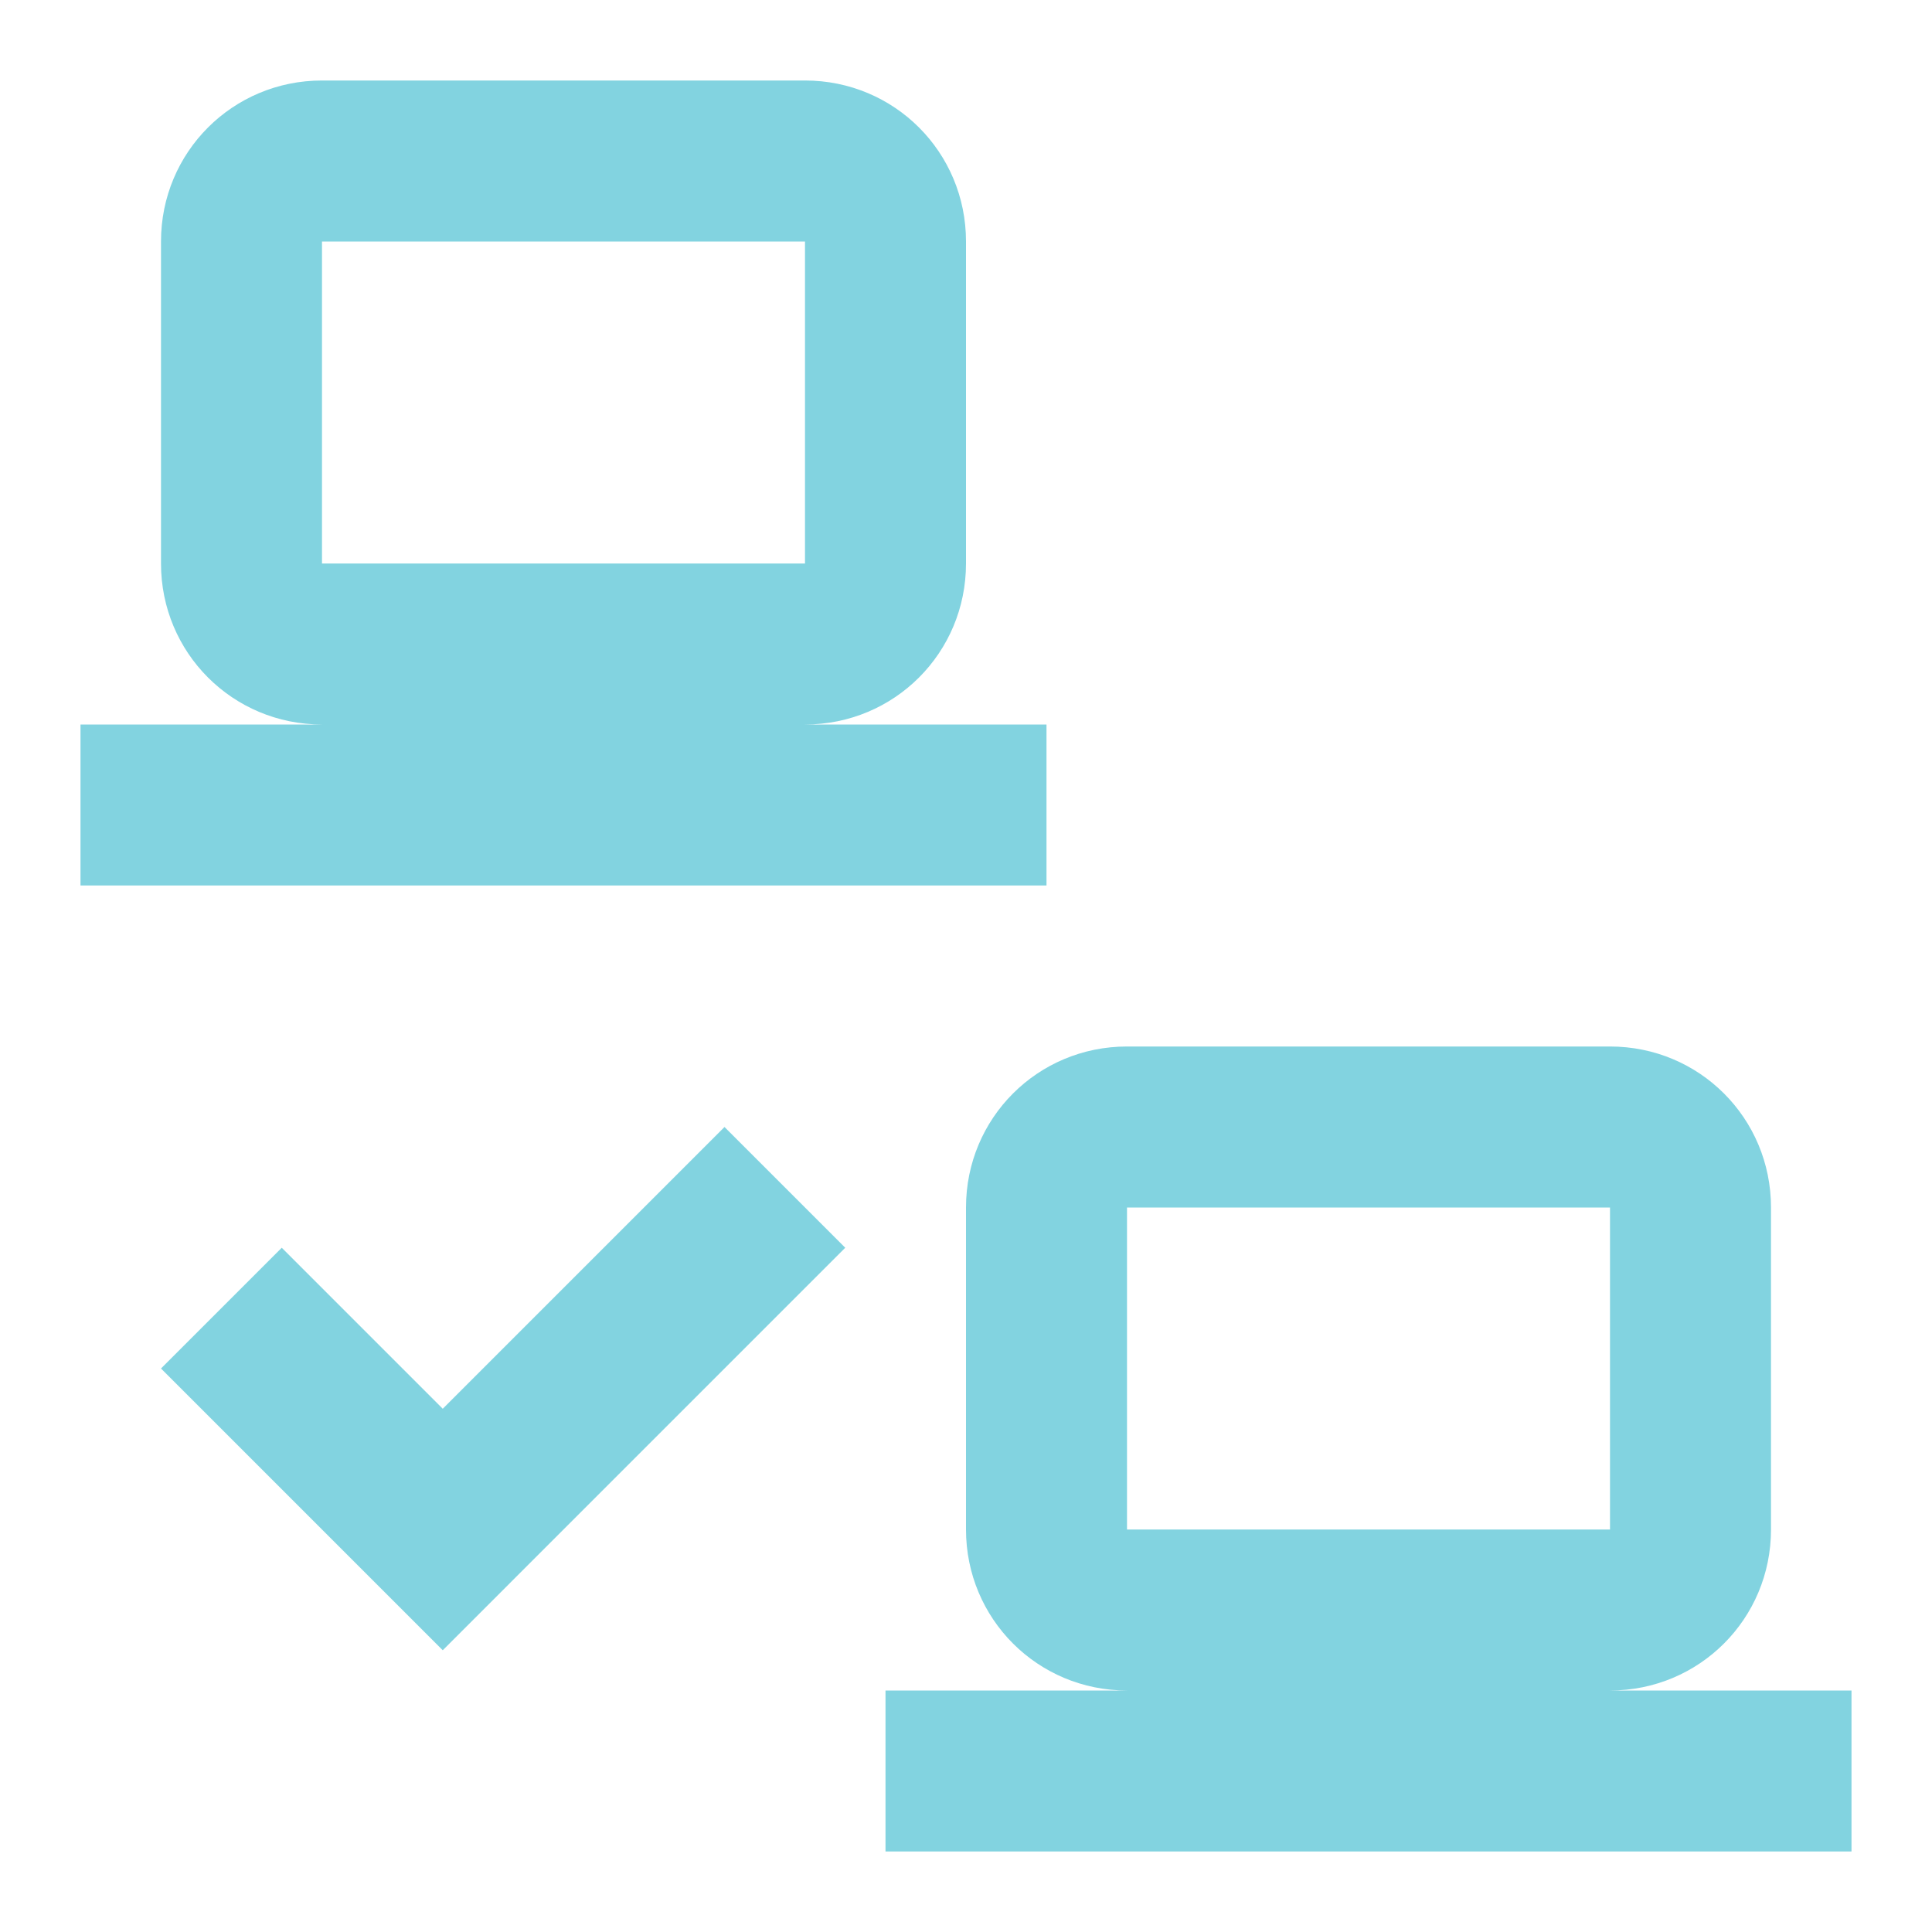
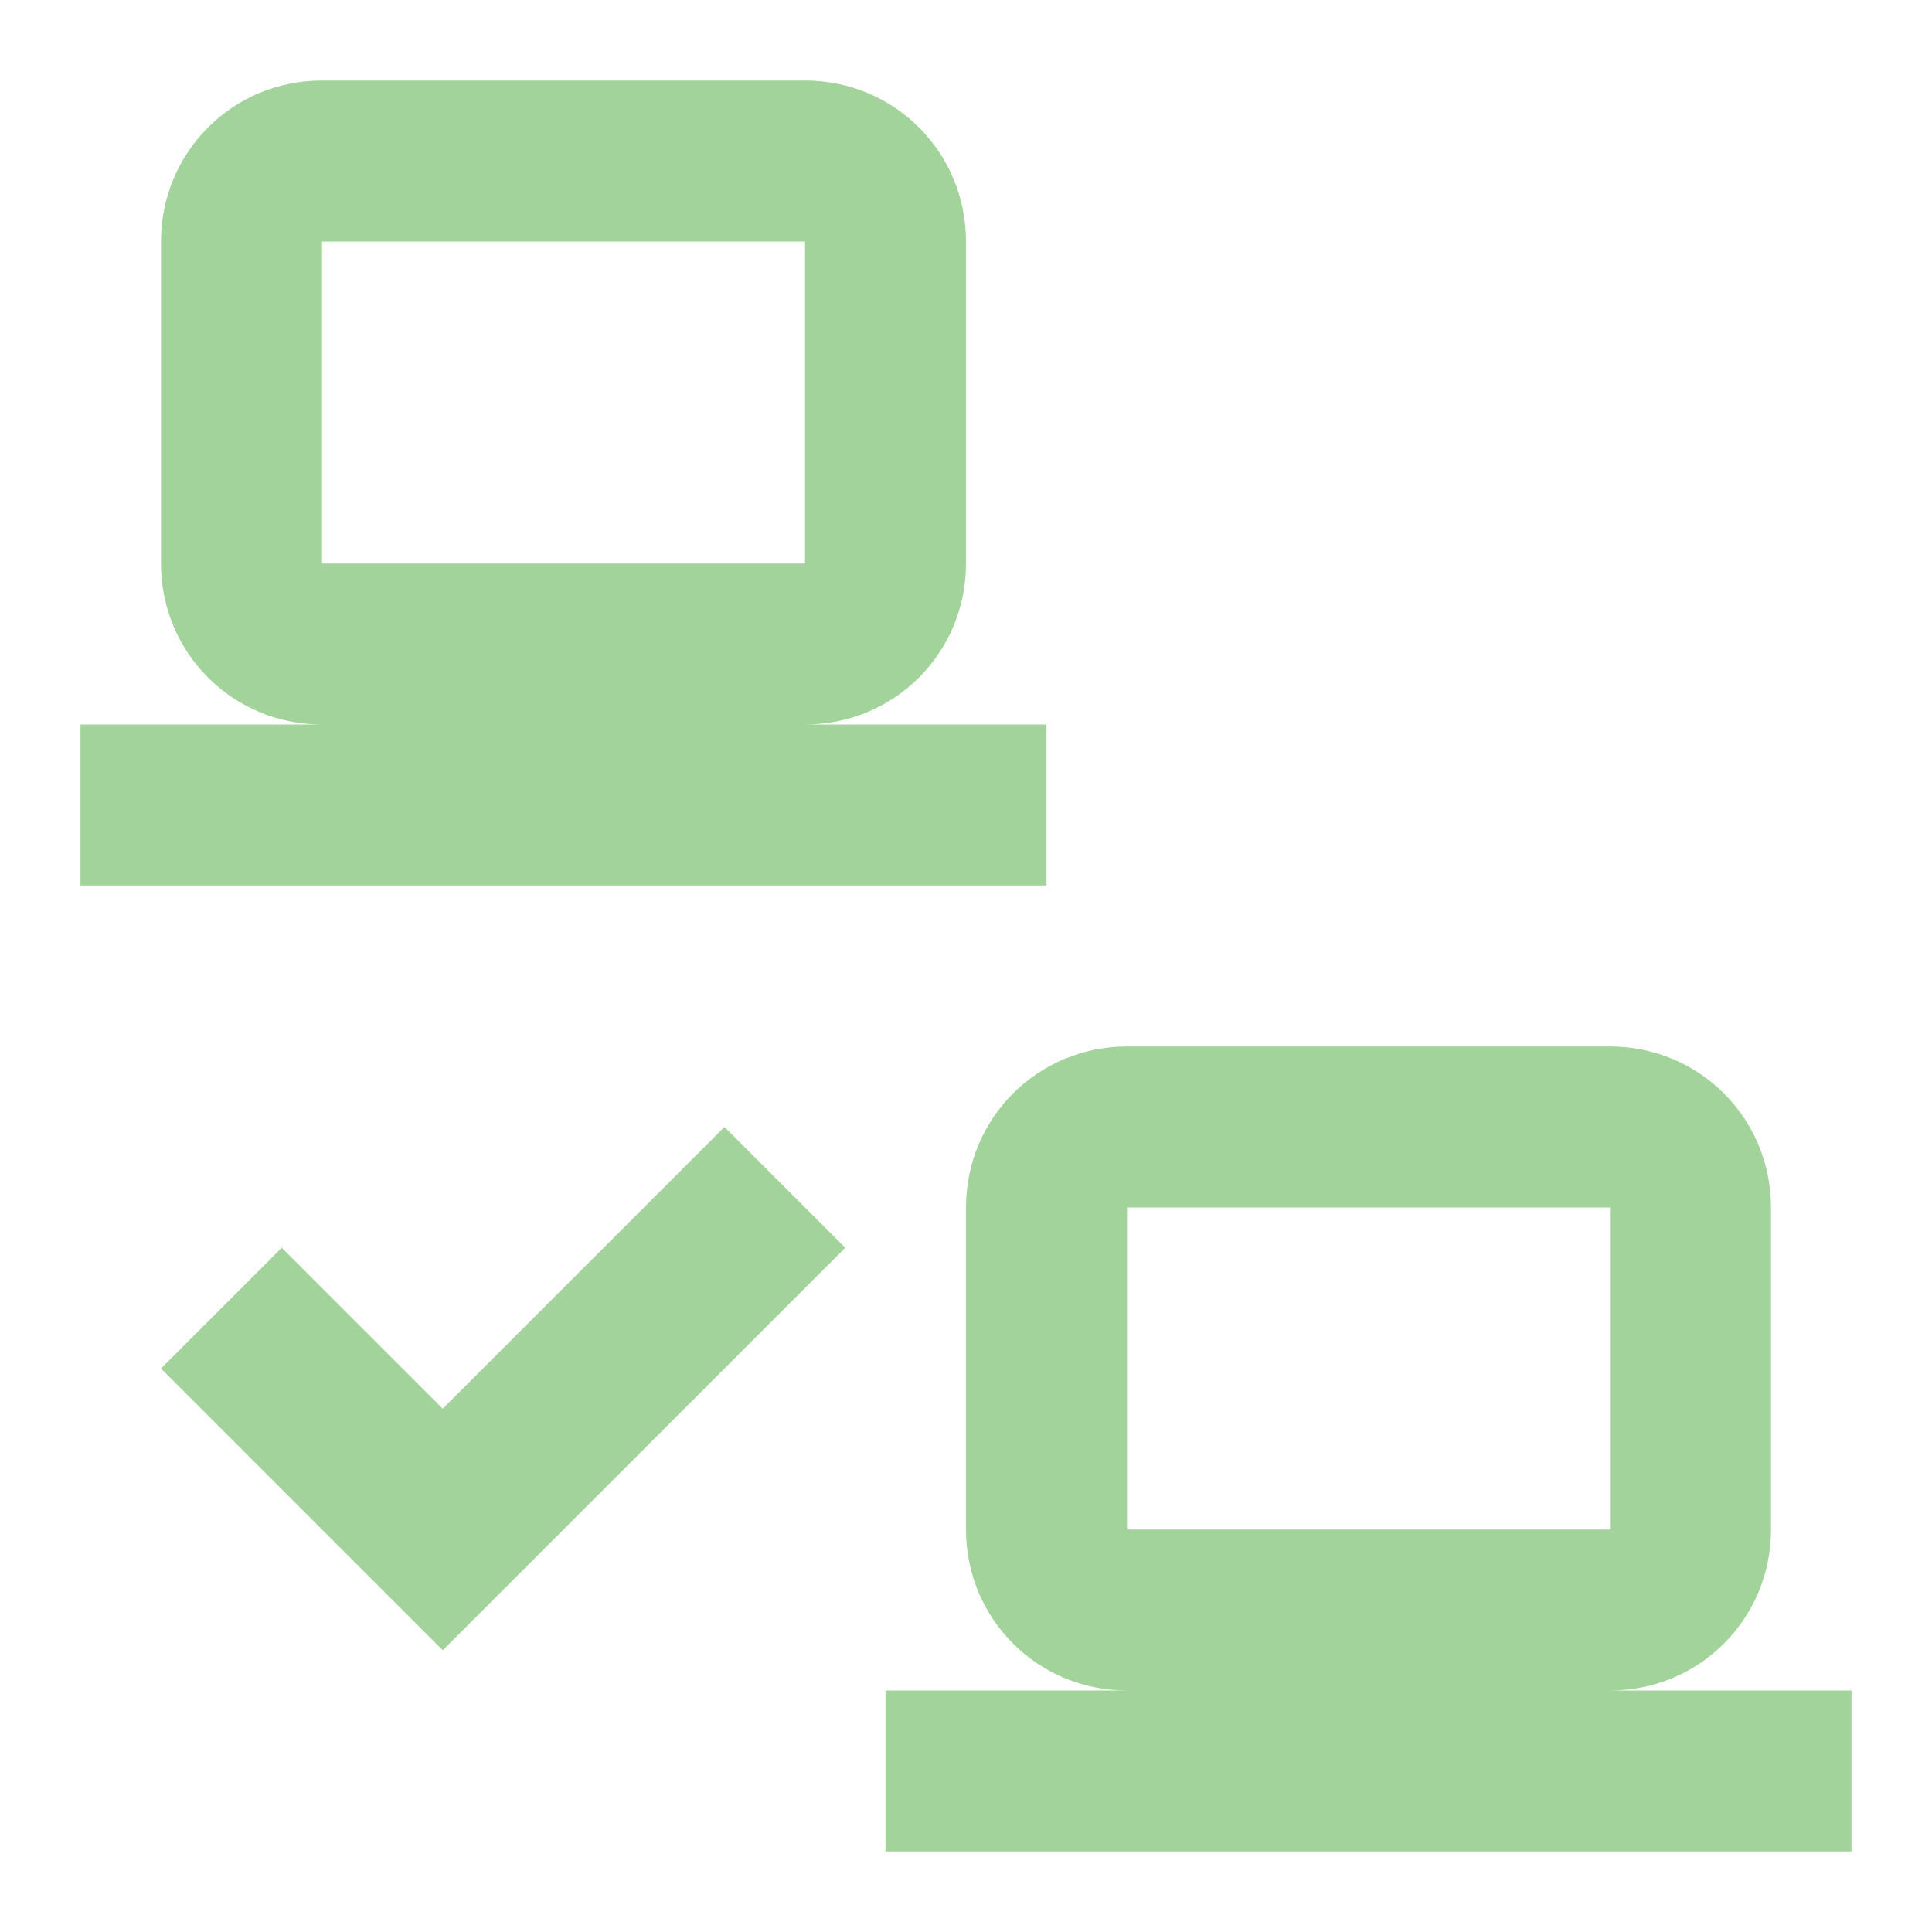
- <svg xmlns="http://www.w3.org/2000/svg" fill="#82D3E0" preserveAspectRatio="xMidYMid meet" id="mdi-lan-check" viewBox="0 0 24 24">
+ <svg xmlns="http://www.w3.org/2000/svg" fill="#A1D39A" preserveAspectRatio="xMidYMid meet" id="mdi-lan-check" viewBox="0 0 24 24">
  <path d="M4 1C2.89 1 2 1.89 2 3V7C2 8.11 2.89 9 4 9H1V11H13V9H10C11.11 9 12 8.11 12 7V3C12 1.89 11.11 1 10 1H4M4 3H10V7H4V3M14 13C12.89 13 12 13.89 12 15V19C12 20.11 12.89 21 14 21H11V23H23V21H20C21.11 21 22 20.11 22 19V15C22 13.89 21.11 13 20 13H14M14 15H20V19H14V15M5.5 20.5L10.5 15.5L9 14L5.5 17.5L3.5 15.5L2 17L5.5 20.5Z" />
</svg>
